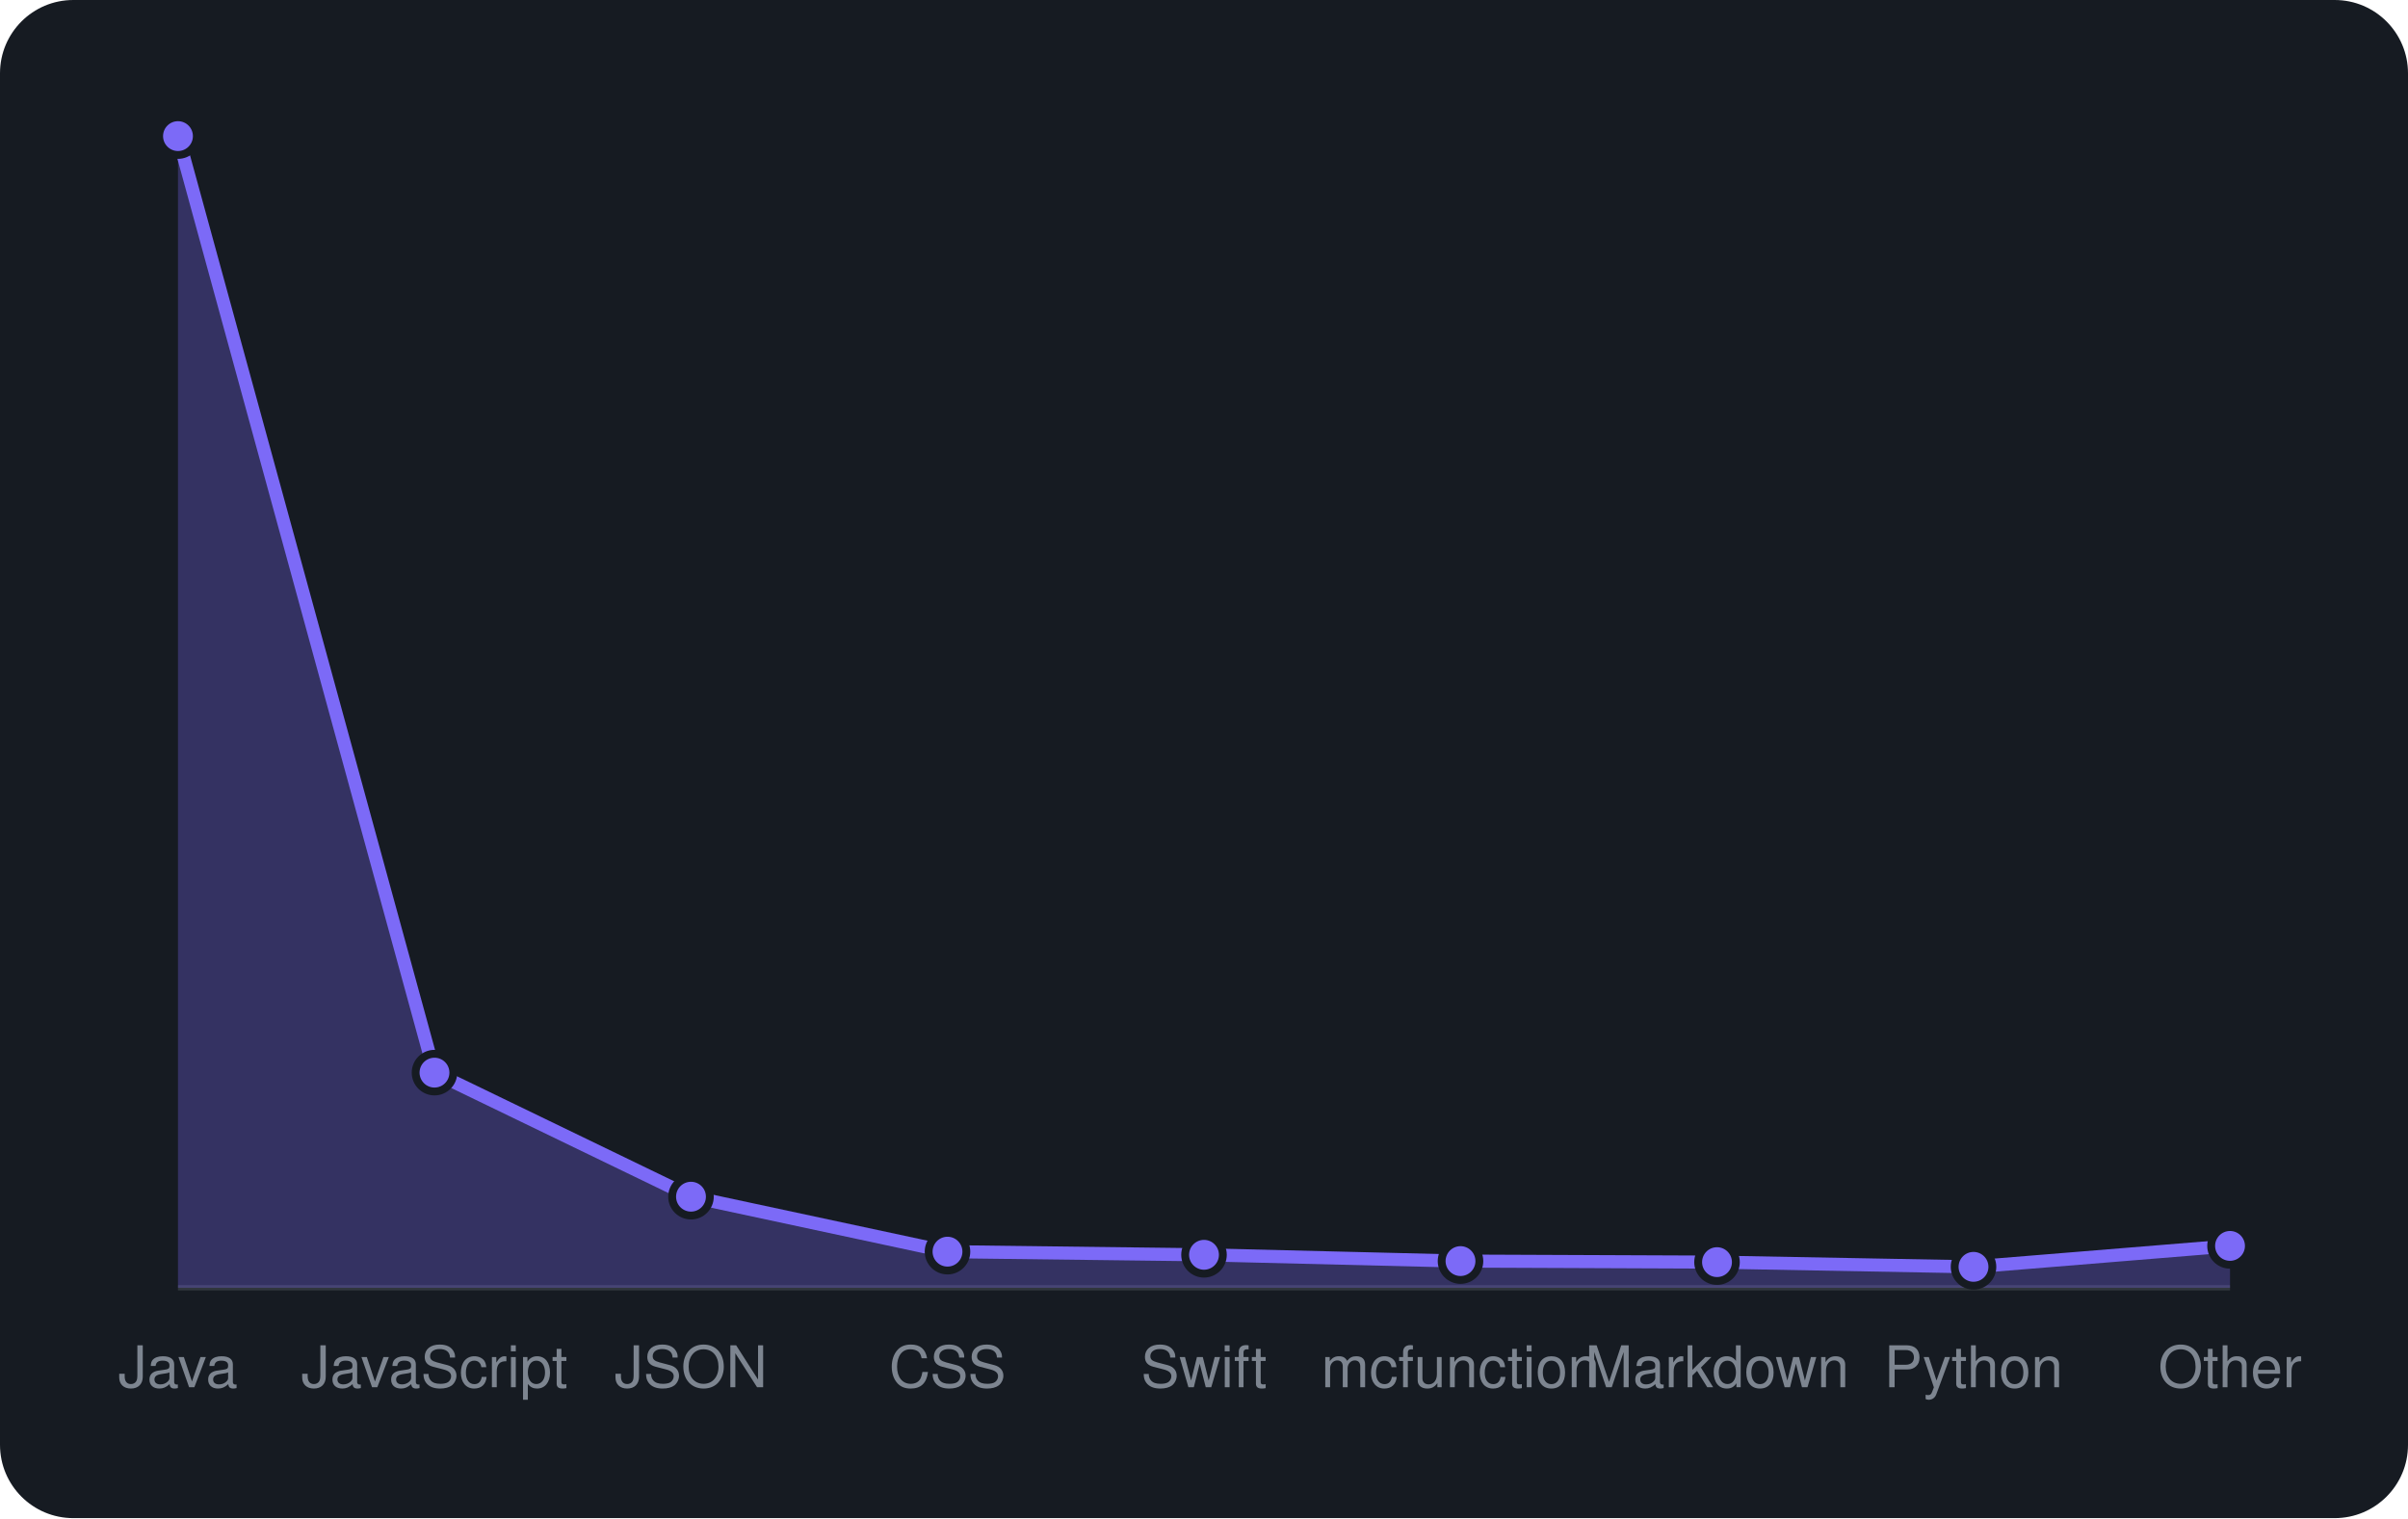
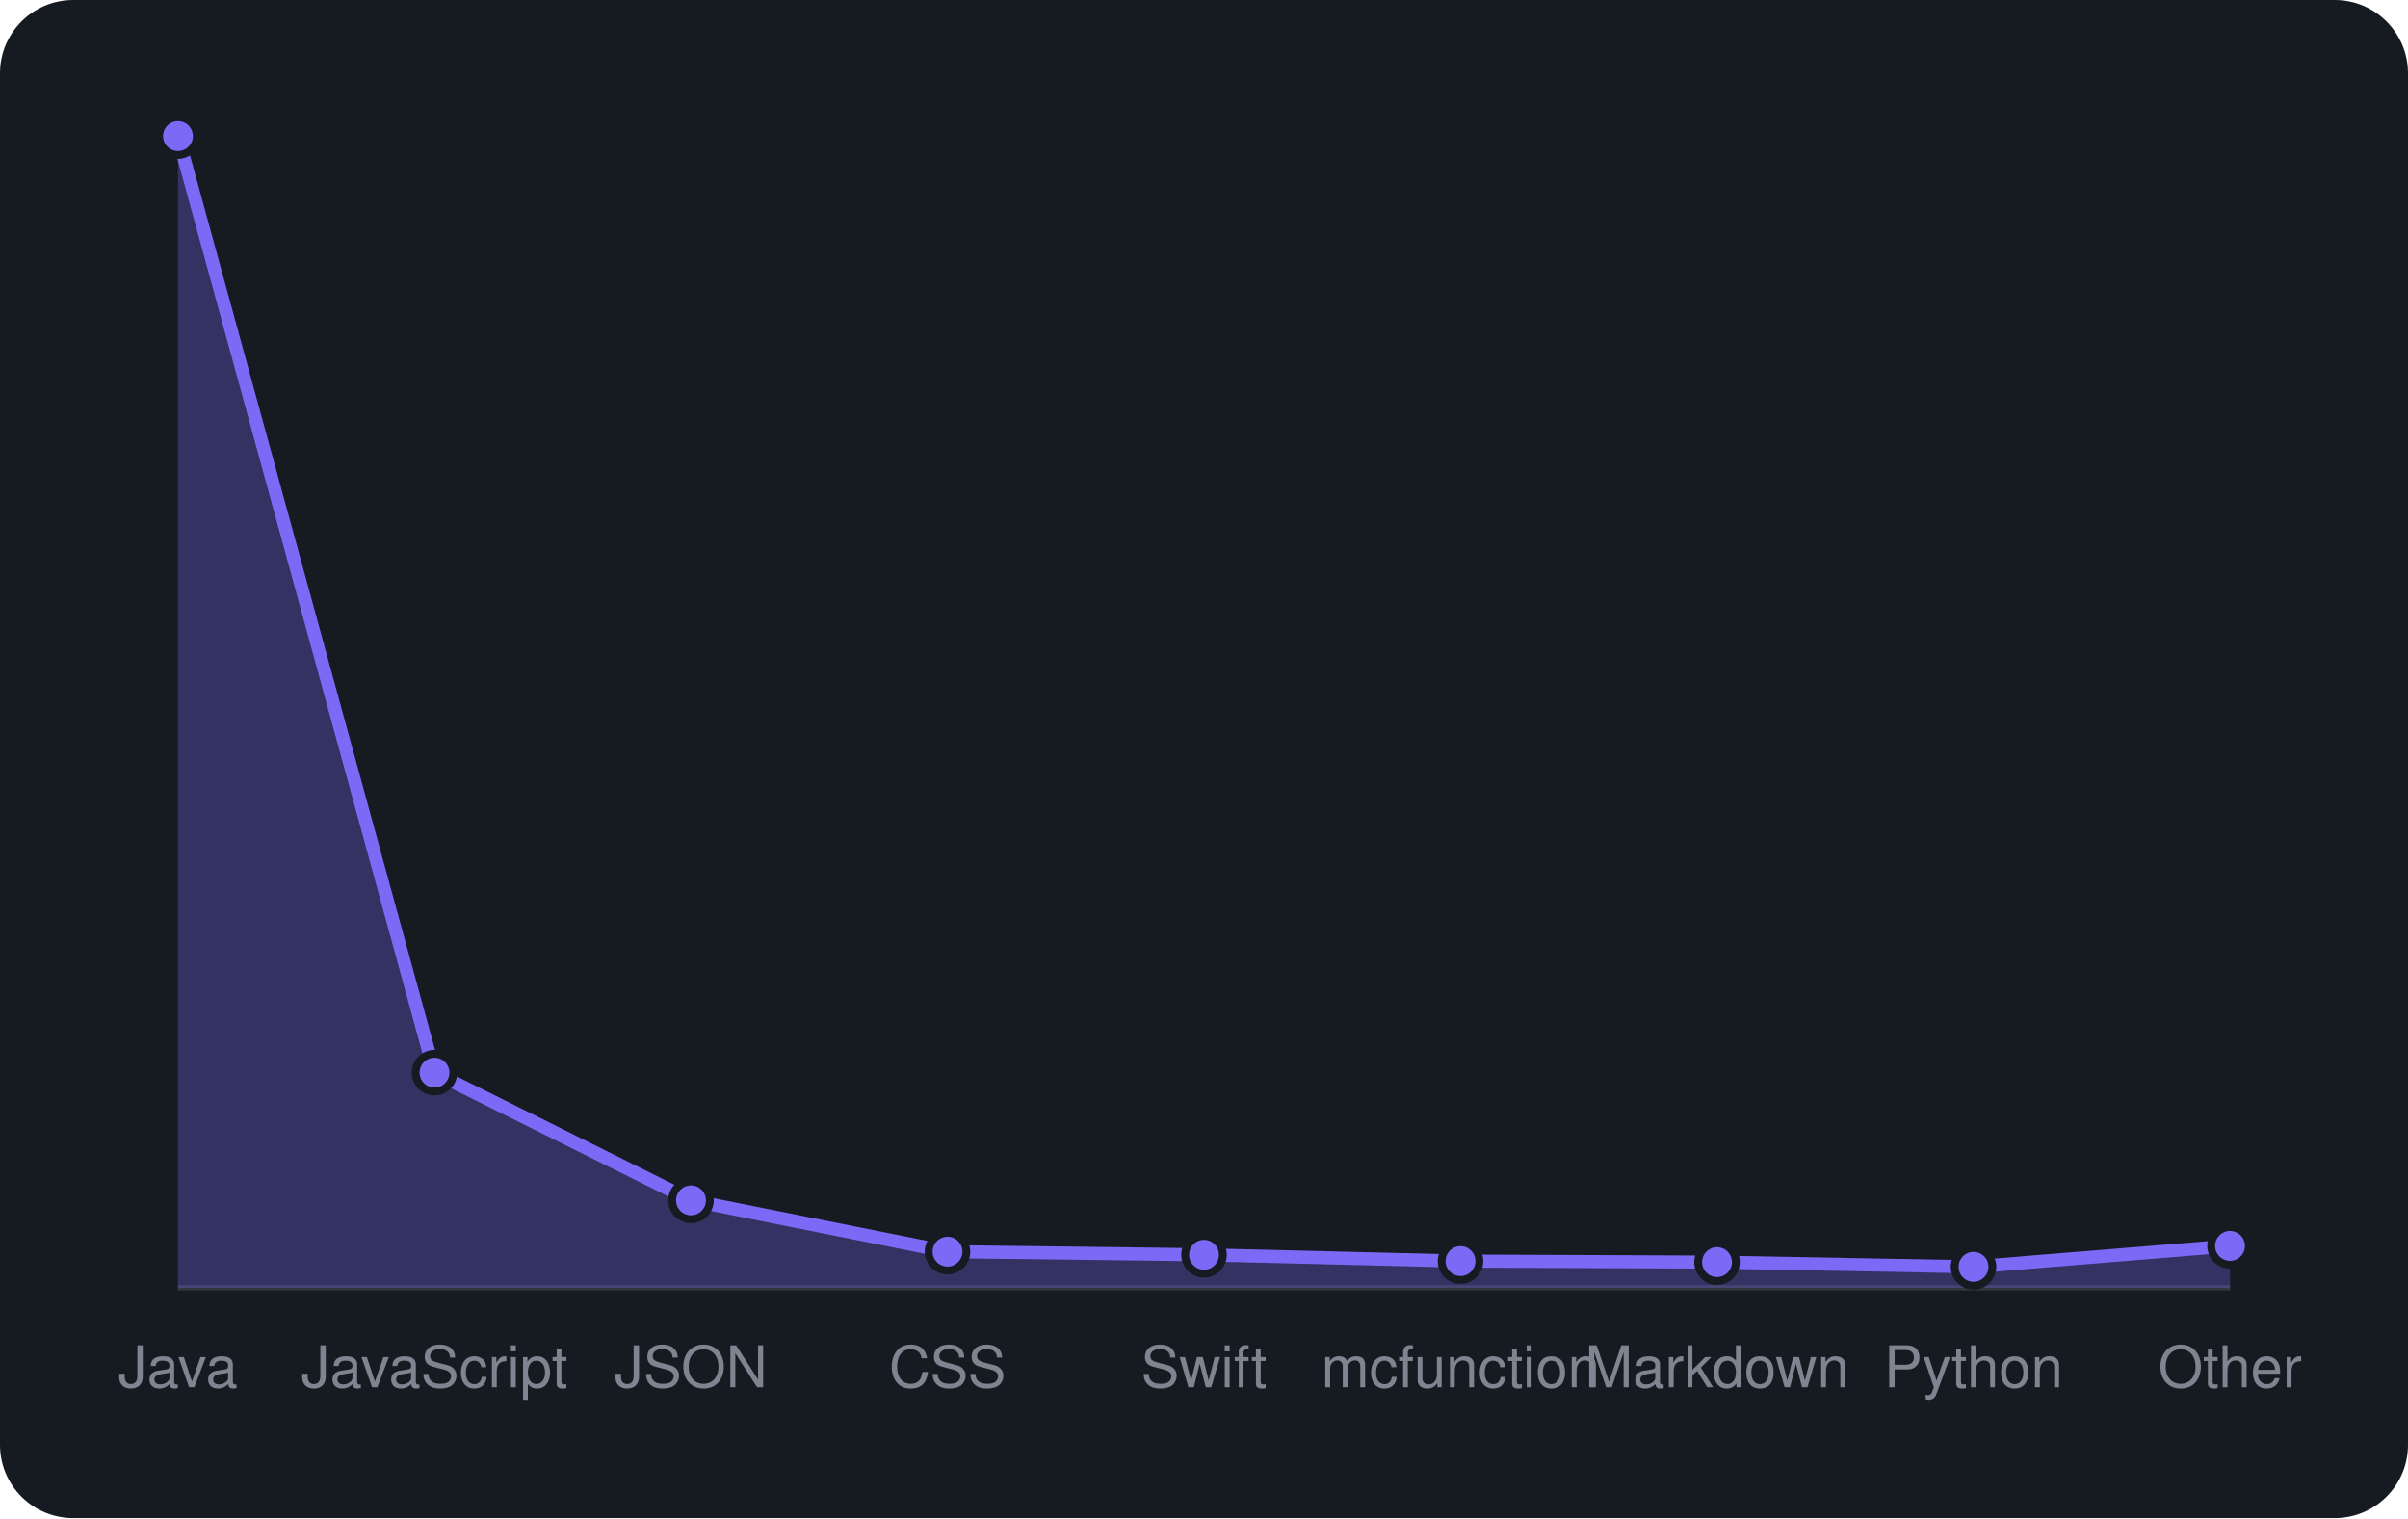
<svg xmlns="http://www.w3.org/2000/svg" viewBox="0 0 460 290" width="460" height="290" font-family="-apple-system,BlinkMacSystemFont,'Segoe UI',Helvetica,Arial,sans-serif">
  <rect width="460" height="290" rx="14" fill="#161b22" />
  <line x1="34" y1="246" x2="426" y2="246" stroke="#30363d" />
-   <path d="M34.0 246 L34.0 26.0L83.0 204.9L132.0 228.6L181.0 239.1L230.0 239.7L279.0 240.9L328.0 241.1L377.0 242.0L426.0 238.0 L426.0 246 Z" fill="rgba(124,106,247,0.3)" />
-   <path d="M34.0 26.0L83.0 204.9L132.0 228.6L181.0 239.1L230.0 239.7L279.0 240.9L328.0 241.1L377.0 242.0L426.0 238.0" fill="none" stroke="#7c6af7" stroke-width="2.5" stroke-linejoin="round" />
+   <path d="M34.0 246 L34.0 26.0L83.0 204.9L132.0 229.3L181.0 239.1L230.0 239.7L279.0 240.9L328.0 241.1L377.0 242.0L426.0 238.0 L426.0 246 Z" fill="rgba(124,106,247,0.3)" />
+   <path d="M34.0 26.0L83.0 204.9L132.0 229.3L181.0 239.1L230.0 239.7L279.0 240.9L328.0 241.1L377.0 242.0L426.0 238.0" fill="none" stroke="#7c6af7" stroke-width="2.5" stroke-linejoin="round" />
  <circle cx="34.0" cy="26.0" r="3.6" fill="#7c6af7" stroke="#161b22" stroke-width="1.5" />
  <circle cx="83.0" cy="204.9" r="3.6" fill="#7c6af7" stroke="#161b22" stroke-width="1.5" />
-   <circle cx="132.0" cy="228.6" r="3.6" fill="#7c6af7" stroke="#161b22" stroke-width="1.5" />
+   <circle cx="132.0" cy="229.3" r="3.6" fill="#7c6af7" stroke="#161b22" stroke-width="1.5" />
  <circle cx="181.0" cy="239.1" r="3.6" fill="#7c6af7" stroke="#161b22" stroke-width="1.5" />
  <circle cx="230.0" cy="239.7" r="3.6" fill="#7c6af7" stroke="#161b22" stroke-width="1.5" />
  <circle cx="279.0" cy="240.9" r="3.6" fill="#7c6af7" stroke="#161b22" stroke-width="1.5" />
  <circle cx="328.0" cy="241.1" r="3.6" fill="#7c6af7" stroke="#161b22" stroke-width="1.5" />
  <circle cx="377.0" cy="242.0" r="3.6" fill="#7c6af7" stroke="#161b22" stroke-width="1.5" />
  <circle cx="426.0" cy="238.0" r="3.6" fill="#7c6af7" stroke="#161b22" stroke-width="1.5" />
  <text x="34.0" y="265" text-anchor="middle" font-size="11" fill="#7d8590">Java</text>
  <text x="83.0" y="265" text-anchor="middle" font-size="11" fill="#7d8590">JavaScript</text>
  <text x="132.0" y="265" text-anchor="middle" font-size="11" fill="#7d8590">JSON</text>
  <text x="181.0" y="265" text-anchor="middle" font-size="11" fill="#7d8590">CSS</text>
  <text x="230.0" y="265" text-anchor="middle" font-size="11" fill="#7d8590">Swift</text>
  <text x="279.0" y="265" text-anchor="middle" font-size="11" fill="#7d8590">mcfunction</text>
  <text x="328.0" y="265" text-anchor="middle" font-size="11" fill="#7d8590">Markdown</text>
  <text x="377.0" y="265" text-anchor="middle" font-size="11" fill="#7d8590">Python</text>
  <text x="426.0" y="265" text-anchor="middle" font-size="11" fill="#7d8590">Other</text>
</svg>
